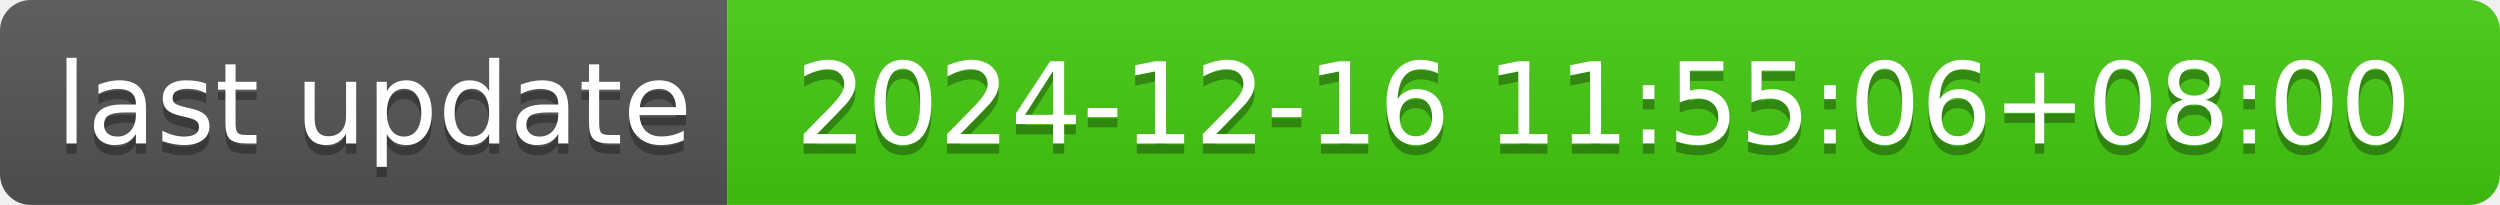
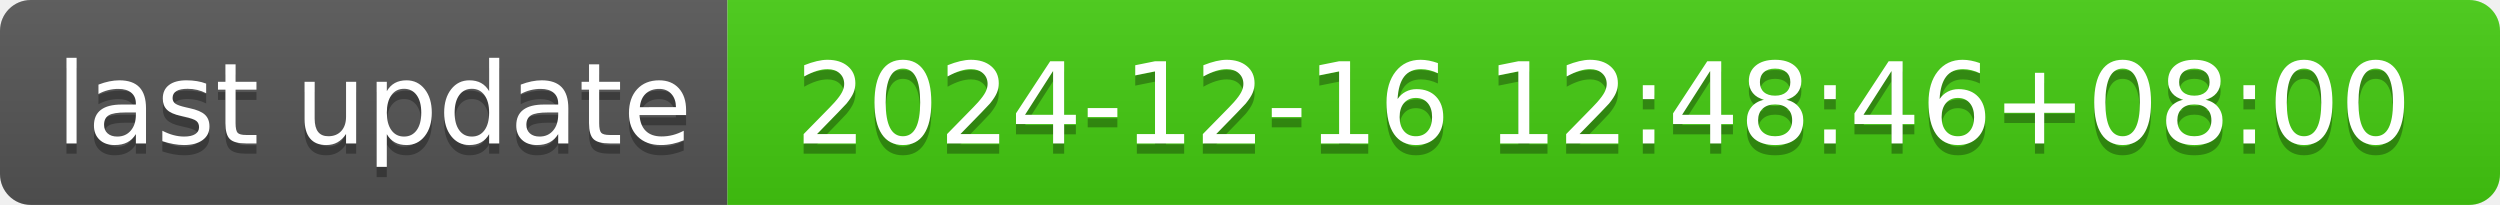
- <svg xmlns="http://www.w3.org/2000/svg" width="244" height="20" role="img" aria-label="last update: 2024-12-16 11:55:06+08:00">
+ <svg xmlns="http://www.w3.org/2000/svg" width="244" height="20" role="img" aria-label="last update: 2024-12-16 12:48:46+08:00">
  <linearGradient id="s" x2="0" y2="100%">
    <stop offset="0" stop-color="#bbb" stop-opacity=".1" />
    <stop offset="1" stop-opacity=".1" />
  </linearGradient>
  <clipPath id="r">
    <rect width="244" height="20" rx="3" fill="#fff" />
  </clipPath>
  <g clip-path="url(#r)">
    <rect width="71" height="20" fill="#555" />
    <rect x="71" width="173" height="20" fill="#4c1" />
    <rect width="244" height="20" fill="url(#s)" />
  </g>
  <g fill="#fff" text-anchor="middle" font-family="Verdana,Geneva,DejaVu Sans,sans-serif" text-rendering="geometricPrecision" font-size="110">
    <text aria-hidden="true" x="365" y="150" fill="#010101" fill-opacity=".3" transform="scale(.1)" textLength="610">last update</text>
    <text x="365" y="140" transform="scale(.1)" fill="#fff" textLength="610">last update</text>
-     <text aria-hidden="true" x="1565" y="150" fill="#010101" fill-opacity=".3" transform="scale(.1)" textLength="1630">2024-12-16 11:55:06+08:00</text>
-     <text x="1565" y="140" transform="scale(.1)" fill="#fff" textLength="1630">2024-12-16 11:55:06+08:00</text>
+     <text aria-hidden="true" x="1565" y="150" fill="#010101" fill-opacity=".3" transform="scale(.1)" textLength="1630">2024-12-16 12:48:46+08:00</text>
+     <text x="1565" y="140" transform="scale(.1)" fill="#fff" textLength="1630">2024-12-16 12:48:46+08:00</text>
  </g>
</svg>
